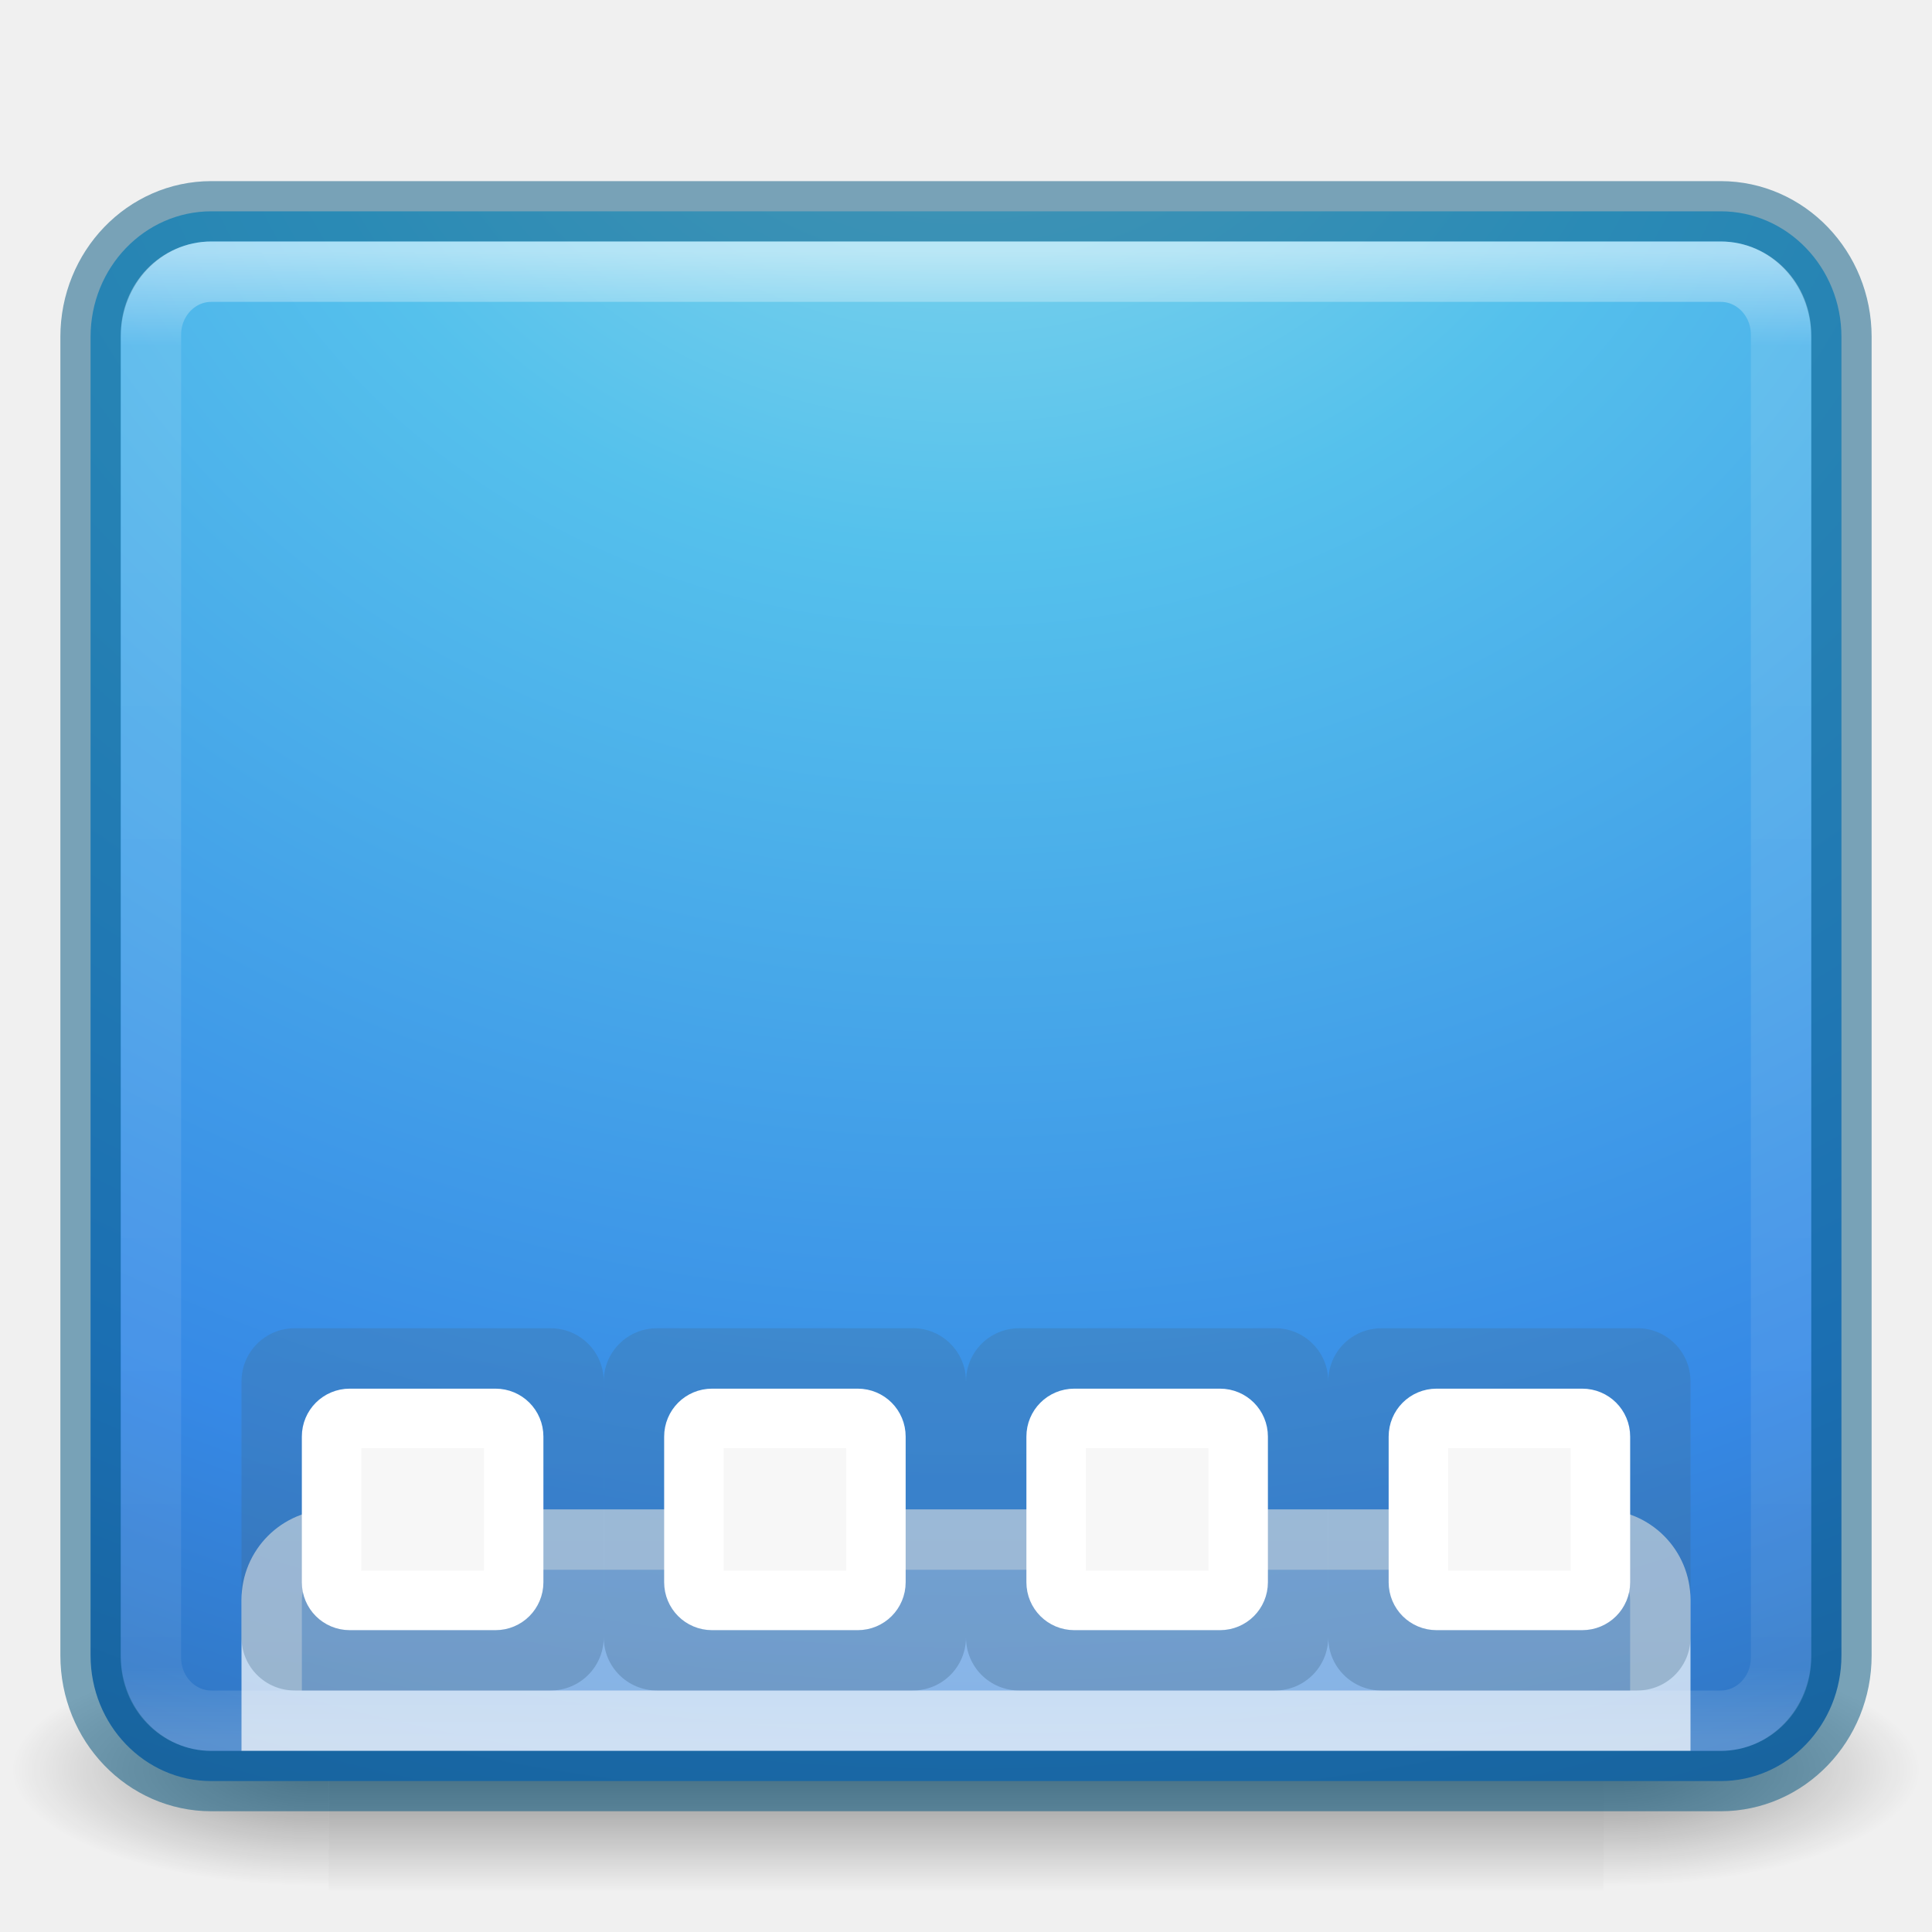
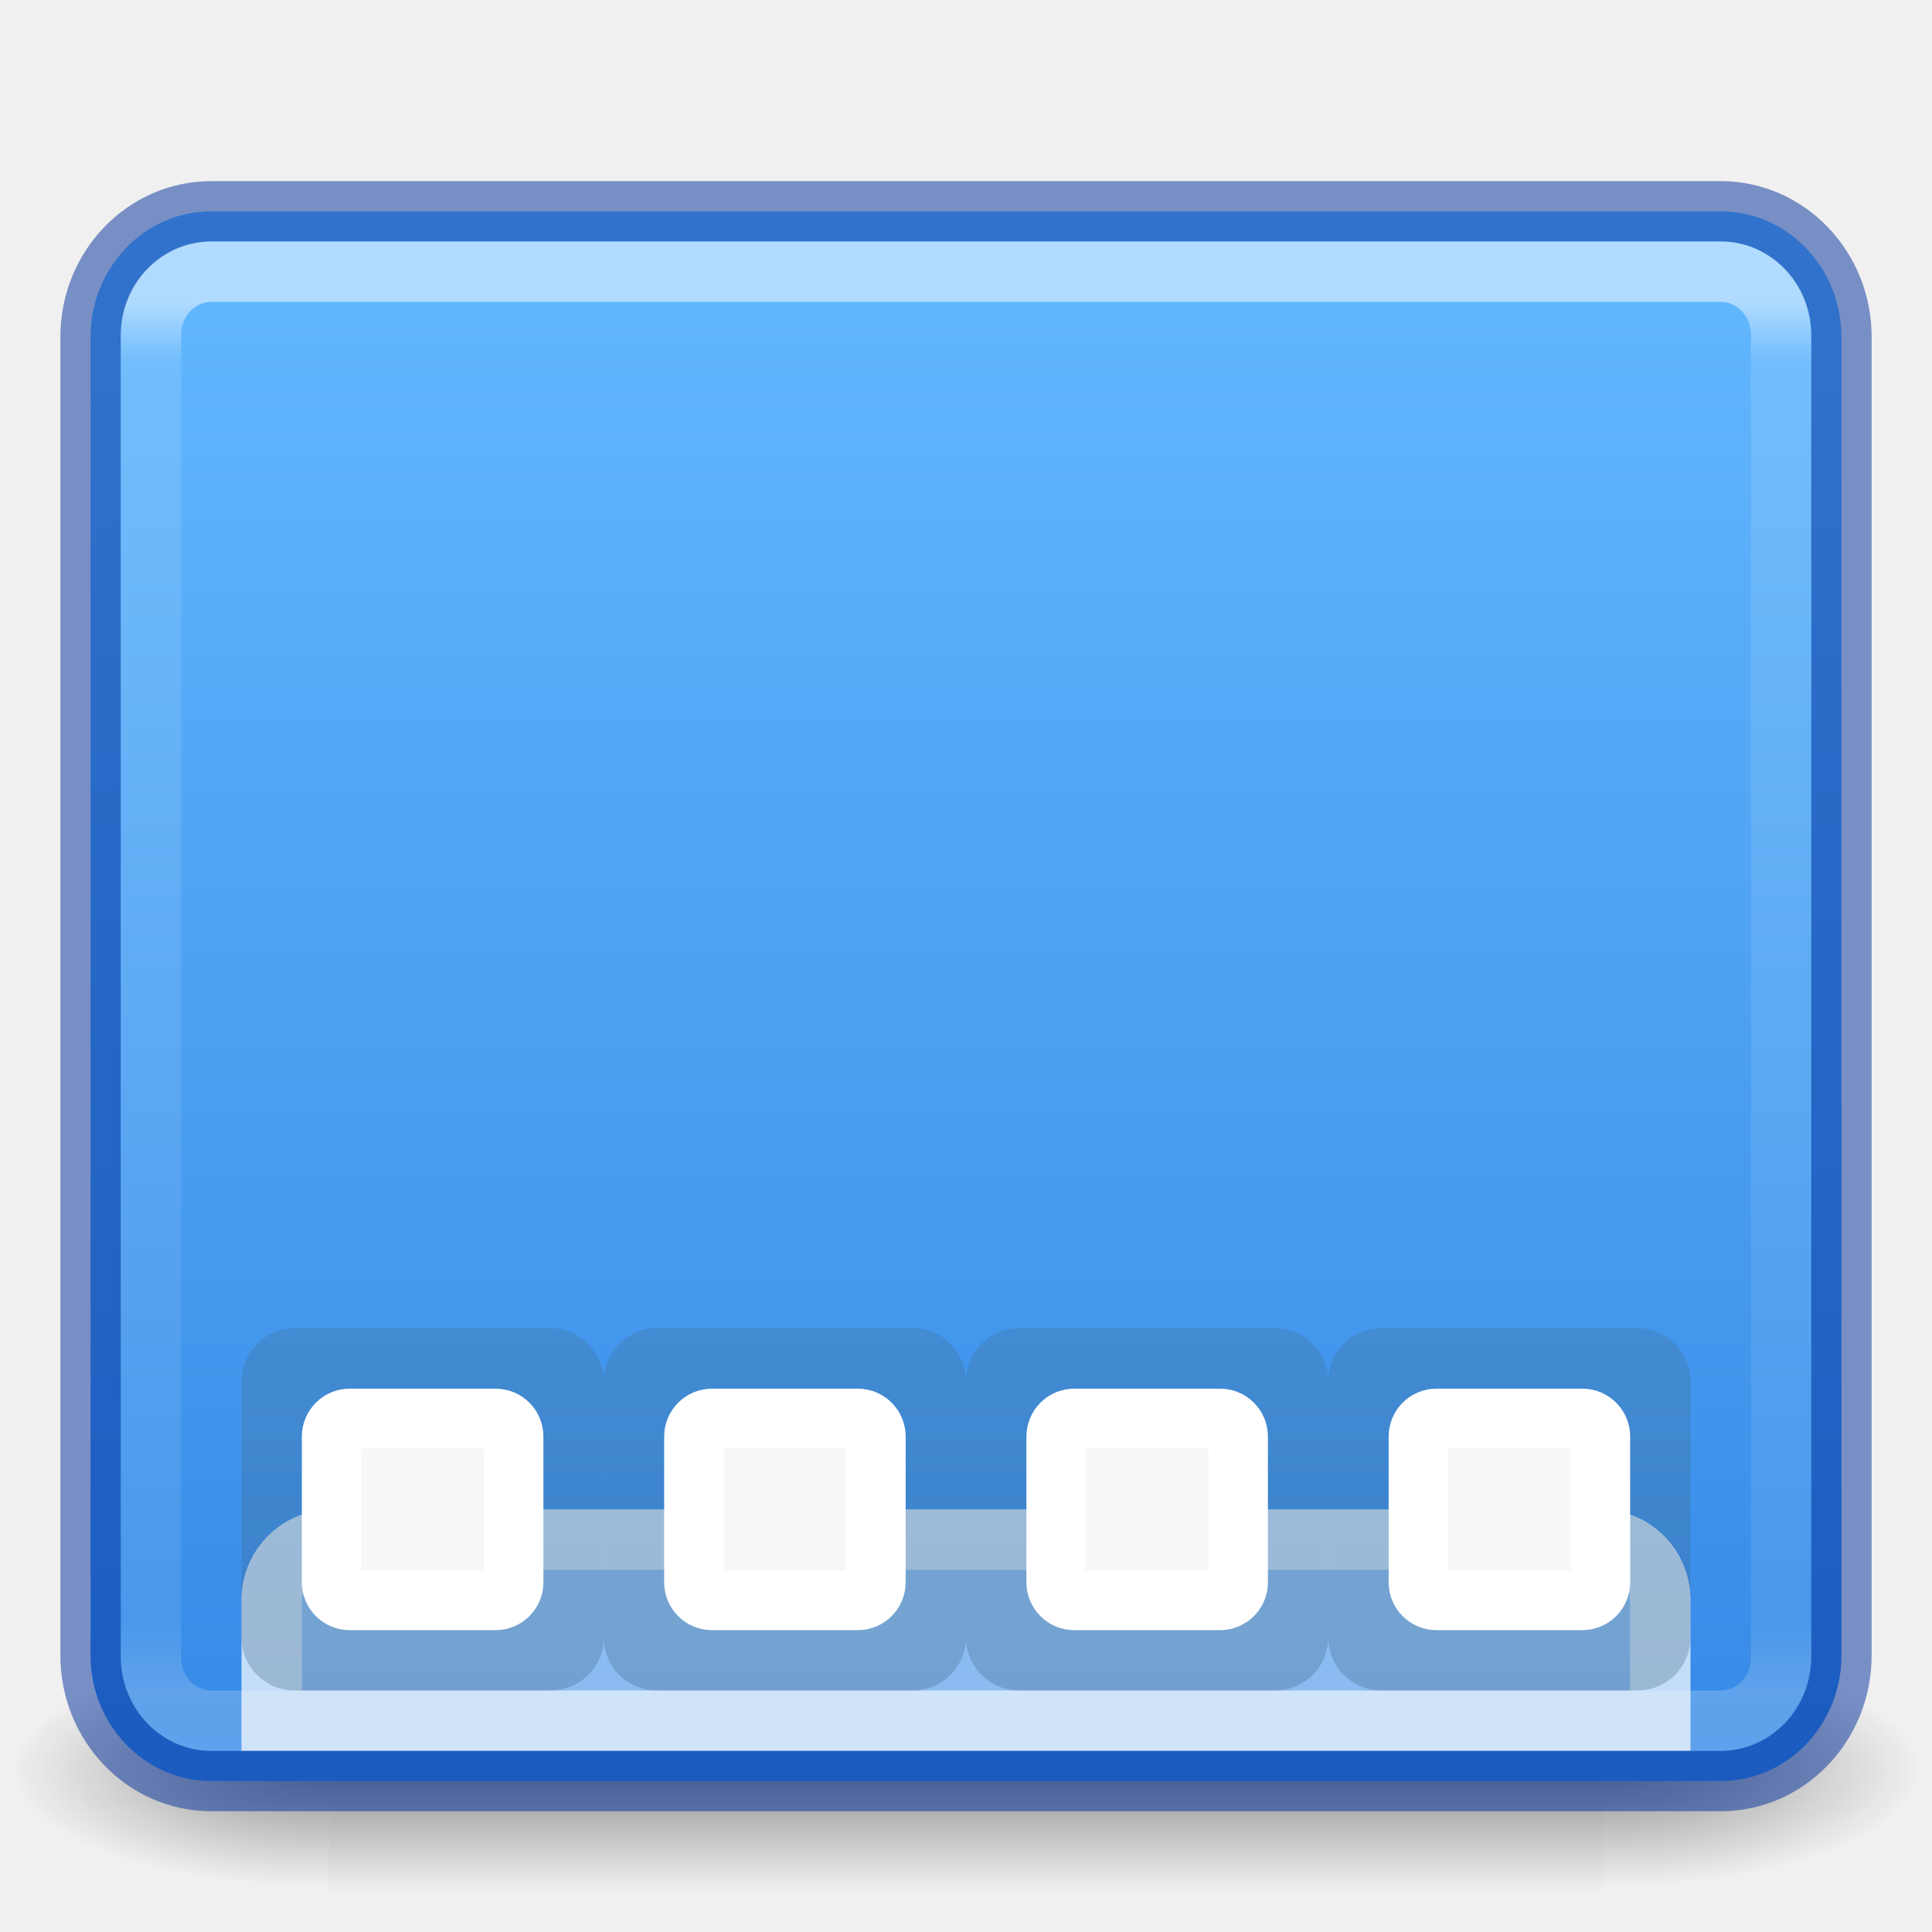
- <svg xmlns="http://www.w3.org/2000/svg" xmlns:xlink="http://www.w3.org/1999/xlink" version="1.1" width="32" height="32" id="svg4354" viewBox="0 0 32 32">
+ <svg xmlns="http://www.w3.org/2000/svg" xmlns:xlink="http://www.w3.org/1999/xlink" viewBox="0 0 32 32" id="svg4354" height="32" width="32" version="1.1">
  <defs id="defs4356">
-     <linearGradient x1="19.875" y1="38.245" x2="19.875" y2="-61.256" id="linearGradient4251" xlink:href="#linearGradient3707-319-631-407-1-846-5-4-5-44" gradientUnits="userSpaceOnUse" gradientTransform="matrix(-0.3,0,0,0.3,34.25889,19.3)" />
+     <linearGradient id="linearGradient872">
+       <stop id="stop868" offset="0" style="stop-color:#64baff;stop-opacity:1" />
+       <stop id="stop870" offset="1" style="stop-color:#3689e6;stop-opacity:1" />
+     </linearGradient>
+     <linearGradient gradientTransform="matrix(-0.3,0,0,0.3,34.25889,19.3)" gradientUnits="userSpaceOnUse" xlink:href="#linearGradient3707-319-631-407-1-846-5-4-5-44" id="linearGradient4251" y2="-61.256" x2="19.875" y1="38.245" x1="19.875" />
    <linearGradient id="linearGradient3707-319-631-407-1-846-5-4-5-44">
-       <stop id="stop3788-4-8-9-7" style="stop-color:#365a7c;stop-opacity:1" offset="0" />
-       <stop id="stop3790-2-1-9-6" style="stop-color:#5ea1ca;stop-opacity:1" offset="1" />
+       <stop offset="0" style="stop-color:#365a7c;stop-opacity:1" id="stop3788-4-8-9-7" />
+       <stop offset="1" style="stop-color:#5ea1ca;stop-opacity:1" id="stop3790-2-1-9-6" />
    </linearGradient>
-     <linearGradient x1="19.875" y1="38.245" x2="19.875" y2="-61.256" id="linearGradient4253" xlink:href="#linearGradient3707-319-631-407-1-846-5-4-5-4" gradientUnits="userSpaceOnUse" gradientTransform="matrix(-0.3,0,0,0.3,28.25889,19.3)" />
+     <linearGradient gradientTransform="matrix(-0.3,0,0,0.3,28.25889,19.3)" gradientUnits="userSpaceOnUse" xlink:href="#linearGradient3707-319-631-407-1-846-5-4-5-4" id="linearGradient4253" y2="-61.256" x2="19.875" y1="38.245" x1="19.875" />
    <linearGradient id="linearGradient3707-319-631-407-1-846-5-4-5-4">
-       <stop id="stop3788-4-8-9-8" style="stop-color:#365a7c;stop-opacity:1" offset="0" />
-       <stop id="stop3790-2-1-9-10" style="stop-color:#5ea1ca;stop-opacity:1" offset="1" />
+       <stop offset="0" style="stop-color:#365a7c;stop-opacity:1" id="stop3788-4-8-9-8" />
+       <stop offset="1" style="stop-color:#5ea1ca;stop-opacity:1" id="stop3790-2-1-9-10" />
    </linearGradient>
-     <linearGradient x1="19.875" y1="38.245" x2="19.875" y2="-61.256" id="linearGradient4255" xlink:href="#linearGradient3707-319-631-407-1-846-5-4-5-6" gradientUnits="userSpaceOnUse" gradientTransform="matrix(-0.3,0,0,0.3,22.25889,19.3)" />
+     <linearGradient gradientTransform="matrix(-0.3,0,0,0.3,22.25889,19.3)" gradientUnits="userSpaceOnUse" xlink:href="#linearGradient3707-319-631-407-1-846-5-4-5-6" id="linearGradient4255" y2="-61.256" x2="19.875" y1="38.245" x1="19.875" />
    <linearGradient id="linearGradient3707-319-631-407-1-846-5-4-5-6">
-       <stop id="stop3788-4-8-9-1" style="stop-color:#365a7c;stop-opacity:1" offset="0" />
-       <stop id="stop3790-2-1-9-1" style="stop-color:#5ea1ca;stop-opacity:1" offset="1" />
+       <stop offset="0" style="stop-color:#365a7c;stop-opacity:1" id="stop3788-4-8-9-1" />
+       <stop offset="1" style="stop-color:#5ea1ca;stop-opacity:1" id="stop3790-2-1-9-1" />
    </linearGradient>
-     <linearGradient x1="19.875" y1="38.245" x2="19.875" y2="-61.256" id="linearGradient4257" xlink:href="#linearGradient3707-319-631-407-1-846-5-4-5" gradientUnits="userSpaceOnUse" gradientTransform="matrix(-0.3,0,0,0.3,16.25889,19.3)" />
+     <linearGradient gradientTransform="matrix(-0.3,0,0,0.3,16.25889,19.3)" gradientUnits="userSpaceOnUse" xlink:href="#linearGradient3707-319-631-407-1-846-5-4-5" id="linearGradient4257" y2="-61.256" x2="19.875" y1="38.245" x1="19.875" />
    <linearGradient id="linearGradient3707-319-631-407-1-846-5-4-5">
-       <stop id="stop3788-4-8-9" style="stop-color:#365a7c;stop-opacity:1" offset="0" />
-       <stop id="stop3790-2-1-9" style="stop-color:#5ea1ca;stop-opacity:1" offset="1" />
+       <stop offset="0" style="stop-color:#365a7c;stop-opacity:1" id="stop3788-4-8-9" />
+       <stop offset="1" style="stop-color:#5ea1ca;stop-opacity:1" id="stop3790-2-1-9" />
    </linearGradient>
-     <linearGradient x1="24" y1="5" x2="24" y2="43" id="linearGradient3141" xlink:href="#linearGradient3924" gradientUnits="userSpaceOnUse" gradientTransform="matrix(0.7297297,0,0,0.6486487,-1.51351,0.9324389)" />
+     <linearGradient gradientTransform="matrix(0.7297297,0,0,0.6486487,-1.51351,0.9324389)" gradientUnits="userSpaceOnUse" xlink:href="#linearGradient3924" id="linearGradient3141" y2="41.729" x2="24" y1="6.271" x1="24" />
    <linearGradient id="linearGradient3924">
-       <stop id="stop3926" style="stop-color:#ffffff;stop-opacity:1" offset="0" />
-       <stop id="stop3928" style="stop-color:#ffffff;stop-opacity:0.235" offset="0.063" />
-       <stop id="stop3930" style="stop-color:#ffffff;stop-opacity:0.157" offset="0.951" />
-       <stop id="stop3932" style="stop-color:#ffffff;stop-opacity:0.392" offset="1" />
+       <stop offset="0" style="stop-color:#ffffff;stop-opacity:1" id="stop3926" />
+       <stop offset="0.042" style="stop-color:#ffffff;stop-opacity:0.235" id="stop3928" />
+       <stop offset="0.951" style="stop-color:#ffffff;stop-opacity:0.157" id="stop3930" />
+       <stop offset="1" style="stop-color:#ffffff;stop-opacity:0.392" id="stop3932" />
    </linearGradient>
-     <radialGradient cx="4.599" cy="8.45" r="20" fx="4.599" fy="8.45" id="radialGradient3166-9" xlink:href="#linearGradient2867-449-88-871-390-598-476-591-434-148-57-177-8" gradientUnits="userSpaceOnUse" gradientTransform="matrix(0,1.847078,-2.179449,-5.5888698e-8,34.41592,-9.119455)" />
-     <linearGradient id="linearGradient2867-449-88-871-390-598-476-591-434-148-57-177-8">
-       <stop id="stop3750-4" style="stop-color:#90dbec;stop-opacity:1" offset="0" />
-       <stop id="stop3752-8" style="stop-color:#55c1ec;stop-opacity:1" offset="0.262" />
-       <stop id="stop3754-1" style="stop-color:#3689e6;stop-opacity:1" offset="0.705" />
-       <stop id="stop3756-0" style="stop-color:#2b63a0;stop-opacity:1" offset="1" />
+     <radialGradient gradientTransform="matrix(-0.04372487,0,0,0.01647059,31.79481,21.29442)" gradientUnits="userSpaceOnUse" xlink:href="#linearGradient5060-6-6-5" id="radialGradient2910" fy="486.648" fx="605.714" r="117.143" cy="486.648" cx="605.714" />
+     <linearGradient id="linearGradient5060-6-6-5">
+       <stop offset="0" style="stop-color:#000000;stop-opacity:1" id="stop5062-3-0-3" />
+       <stop offset="1" style="stop-color:#000000;stop-opacity:0" id="stop5064-1-4-9" />
    </linearGradient>
-     <radialGradient cx="605.714" cy="486.648" r="117.143" fx="605.714" fy="486.648" id="radialGradient2910" xlink:href="#linearGradient5060-6-6-5" gradientUnits="userSpaceOnUse" gradientTransform="matrix(-0.04372487,0,0,0.01647059,31.79481,21.29442)" />
-     <linearGradient id="linearGradient5060-6-6-5">
-       <stop id="stop5062-3-0-3" style="stop-color:#000000;stop-opacity:1" offset="0" />
-       <stop id="stop5064-1-4-9" style="stop-color:#000000;stop-opacity:0" offset="1" />
+     <radialGradient gradientTransform="matrix(0.04372487,0,0,0.01647059,0.2051921,21.29442)" gradientUnits="userSpaceOnUse" xlink:href="#linearGradient5060-6-6-5" id="radialGradient2913" fy="486.648" fx="605.714" r="117.143" cy="486.648" cx="605.714" />
+     <linearGradient id="linearGradient5048-7-7-5">
+       <stop offset="0" style="stop-color:#000000;stop-opacity:0" id="stop5050-5-6-4" />
+       <stop offset="0.5" style="stop-color:#000000;stop-opacity:1" id="stop5056-9-0-1" />
+       <stop offset="1" style="stop-color:#000000;stop-opacity:0" id="stop5052-6-9-5" />
    </linearGradient>
-     <radialGradient cx="605.714" cy="486.648" r="117.143" fx="605.714" fy="486.648" id="radialGradient2913" xlink:href="#linearGradient5060-6-6-5" gradientUnits="userSpaceOnUse" gradientTransform="matrix(0.04372487,0,0,0.01647059,0.2051921,21.29442)" />
-     <linearGradient id="linearGradient5048-7-7-5">
-       <stop id="stop5050-5-6-4" style="stop-color:#000000;stop-opacity:0" offset="0" />
-       <stop id="stop5056-9-0-1" style="stop-color:#000000;stop-opacity:1" offset="0.5" />
-       <stop id="stop5052-6-9-5" style="stop-color:#000000;stop-opacity:0" offset="1" />
-     </linearGradient>
-     <linearGradient x1="302.857" y1="366.648" x2="302.857" y2="609.505" id="linearGradient4352" xlink:href="#linearGradient5048-7-7-5" gradientUnits="userSpaceOnUse" gradientTransform="matrix(0.04372487,0,0,0.01647059,0.1965851,21.29442)" />
+     <linearGradient gradientTransform="matrix(0.04372487,0,0,0.01647059,0.1965851,21.29442)" gradientUnits="userSpaceOnUse" xlink:href="#linearGradient5048-7-7-5" id="linearGradient4352" y2="609.505" x2="302.857" y1="366.648" x1="302.857" />
+     <linearGradient gradientUnits="userSpaceOnUse" y2="29.567" x2="16" y1="3" x1="16" id="linearGradient874" xlink:href="#linearGradient872" />
  </defs>
-   <rect style="display:inline;overflow:visible;visibility:visible;opacity:0.402;fill:url(#linearGradient4352);fill-opacity:1;fill-rule:nonzero;stroke:none;stroke-width:1;marker:none" id="rect2512-9-5" y="27.333" x="5.444" height="4" width="21.113" />
-   <path style="display:inline;overflow:visible;visibility:visible;opacity:0.402;fill:url(#radialGradient2913);fill-opacity:1;fill-rule:nonzero;stroke:none;stroke-width:1;marker:none" id="path2514-7-4" d="m 26.556,27.333 c 0,0 0,4 0,4 C 28.808,31.341 32,30.437 32,29.333 c 0,-1.104 -2.513,-2 -5.444,-2 z" />
-   <path style="display:inline;overflow:visible;visibility:visible;opacity:0.402;fill:url(#radialGradient2910);fill-opacity:1;fill-rule:nonzero;stroke:none;stroke-width:1;marker:none" id="path2516-8-9" d="m 5.444,27.333 c 0,0 0,4 0,4 C 3.192,31.341 0,30.437 0,29.333 c 0,-1.104 2.513,-2 5.444,-2 z" />
-   <rect style="color:#000000;display:inline;overflow:visible;visibility:visible;fill:url(#radialGradient3166-9);fill-opacity:1;fill-rule:nonzero;stroke:none;stroke-width:1;stroke-linecap:round;stroke-linejoin:round;stroke-miterlimit:4;stroke-dasharray:none;stroke-dashoffset:0;stroke-opacity:1;marker:none;enable-background:accumulate" id="rect5505" y="3.5" x="1.5" ry="2.08" rx="2" height="26" width="29" />
-   <path style="opacity:0.7;fill:#ffffff;fill-opacity:0.588;stroke:#ffffff;stroke-width:1px;stroke-linecap:butt;stroke-linejoin:miter;stroke-opacity:1" id="path4306" d="m 5.5,25.5 c -0.554,0 -1,0.446 -1,1 v 2 h 23 v -2 c 0,-0.554 -0.446,-1 -1,-1 z" />
-   <path style="color:#000000;display:inline;overflow:visible;visibility:visible;opacity:0.3;fill:url(#linearGradient4257);fill-opacity:1;fill-rule:nonzero;stroke:none;stroke-width:1;marker:none;enable-background:accumulate" id="path3184" d="M 9.118,22 H 4.882 C 4.393,22 4,22.393 4,22.882 v 4.237 C 4,27.607 4.393,28 4.882,28 H 9.118 C 9.607,28 10,27.607 10,27.118 V 22.882 C 10,22.393 9.607,22 9.118,22 Z" />
-   <path style="color:#000000;display:inline;overflow:visible;visibility:visible;fill:#f7f7f7;fill-opacity:1;fill-rule:nonzero;stroke:#ffffff;stroke-width:0.985;stroke-linecap:butt;stroke-linejoin:miter;stroke-miterlimit:4;stroke-dashoffset:0;stroke-opacity:1;marker:none;enable-background:accumulate" id="path3176" d="M 8.207,23.493 H 5.793 c -0.167,0 -0.301,0.134 -0.301,0.301 v 2.413 c 0,0.167 0.134,0.301 0.301,0.301 H 8.207 c 0.167,0 0.301,-0.134 0.301,-0.301 v -2.413 c 0,-0.167 -0.134,-0.301 -0.301,-0.301 z" />
-   <path style="color:#000000;display:inline;overflow:visible;visibility:visible;opacity:0.3;fill:url(#linearGradient4255);fill-opacity:1;fill-rule:nonzero;stroke:none;stroke-width:1;marker:none;enable-background:accumulate" id="path3184-5" d="M 15.118,22 H 10.882 C 10.393,22 10,22.393 10,22.882 v 4.237 C 10,27.607 10.393,28 10.882,28 h 4.237 C 15.607,28 16,27.607 16,27.118 v -4.237 c 0,-0.488 -0.393,-0.882 -0.882,-0.882 z" />
-   <path style="color:#000000;display:inline;overflow:visible;visibility:visible;fill:#f7f7f7;fill-opacity:1;fill-rule:nonzero;stroke:#ffffff;stroke-width:0.985;stroke-linecap:butt;stroke-linejoin:miter;stroke-miterlimit:4;stroke-dashoffset:0;stroke-opacity:1;marker:none;enable-background:accumulate" id="path3176-9" d="m 14.207,23.493 h -2.413 c -0.167,0 -0.301,0.134 -0.301,0.301 v 2.413 c 0,0.167 0.134,0.301 0.301,0.301 h 2.413 c 0.167,0 0.301,-0.134 0.301,-0.301 v -2.413 c 0,-0.167 -0.134,-0.301 -0.301,-0.301 z" />
-   <path style="color:#000000;display:inline;overflow:visible;visibility:visible;opacity:0.3;fill:url(#linearGradient4253);fill-opacity:1;fill-rule:nonzero;stroke:none;stroke-width:1;marker:none;enable-background:accumulate" id="path3184-0" d="M 21.118,22 H 16.882 C 16.393,22 16,22.393 16,22.882 v 4.237 C 16,27.607 16.393,28 16.882,28 h 4.237 C 21.607,28 22,27.607 22,27.118 v -4.237 c 0,-0.488 -0.393,-0.882 -0.882,-0.882 z" />
-   <path style="color:#000000;display:inline;overflow:visible;visibility:visible;fill:#f7f7f7;fill-opacity:1;fill-rule:nonzero;stroke:#ffffff;stroke-width:0.985;stroke-linecap:butt;stroke-linejoin:miter;stroke-miterlimit:4;stroke-dashoffset:0;stroke-opacity:1;marker:none;enable-background:accumulate" id="path3176-4" d="m 20.207,23.493 h -2.413 c -0.167,0 -0.301,0.134 -0.301,0.301 v 2.413 c 0,0.167 0.134,0.301 0.301,0.301 h 2.413 c 0.167,0 0.301,-0.134 0.301,-0.301 v -2.413 c 0,-0.167 -0.134,-0.301 -0.301,-0.301 z" />
-   <path style="color:#000000;display:inline;overflow:visible;visibility:visible;opacity:0.3;fill:url(#linearGradient4251);fill-opacity:1;fill-rule:nonzero;stroke:none;stroke-width:1;marker:none;enable-background:accumulate" id="path3184-7" d="M 27.118,22 H 22.882 C 22.393,22 22,22.393 22,22.882 v 4.237 C 22,27.607 22.393,28 22.882,28 h 4.237 C 27.607,28 28,27.607 28,27.118 v -4.237 c 0,-0.488 -0.393,-0.882 -0.882,-0.882 z" />
-   <path style="color:#000000;display:inline;overflow:visible;visibility:visible;fill:#f7f7f7;fill-opacity:1;fill-rule:nonzero;stroke:#ffffff;stroke-width:0.985;stroke-linecap:butt;stroke-linejoin:miter;stroke-miterlimit:4;stroke-dashoffset:0;stroke-opacity:1;marker:none;enable-background:accumulate" id="path3176-5" d="m 26.207,23.493 h -2.413 c -0.167,0 -0.301,0.134 -0.301,0.301 v 2.413 c 0,0.167 0.134,0.301 0.301,0.301 h 2.413 c 0.167,0 0.301,-0.134 0.301,-0.301 v -2.413 c 0,-0.167 -0.134,-0.301 -0.301,-0.301 z" />
-   <rect style="color:#000000;clip-rule:nonzero;display:inline;overflow:visible;visibility:visible;opacity:0.5;isolation:auto;mix-blend-mode:normal;color-interpolation:sRGB;color-interpolation-filters:linearRGB;solid-color:#000000;solid-opacity:1;fill:#000000;fill-opacity:0;fill-rule:nonzero;stroke:#00537d;stroke-width:1;stroke-linecap:round;stroke-linejoin:round;stroke-miterlimit:4;stroke-dasharray:none;stroke-dashoffset:0;stroke-opacity:1;marker:none;color-rendering:auto;image-rendering:auto;shape-rendering:auto;text-rendering:auto;enable-background:accumulate" id="rect5505-1" y="3.5" x="1.5" ry="2.08" rx="2" height="26" width="29" />
-   <rect style="opacity:0.5;fill:none;stroke:url(#linearGradient3141);stroke-width:1;stroke-linecap:round;stroke-linejoin:round;stroke-miterlimit:4;stroke-dasharray:none;stroke-dashoffset:0;stroke-opacity:1" id="rect6741-7" y="4.5" x="2.5" ry="1.043" rx="1" height="24" width="27" />
+   <rect width="21.113" height="4" x="5.444" y="27.333" id="rect2512-9-5" style="display:inline;overflow:visible;visibility:visible;opacity:0.402;fill:url(#linearGradient4352);fill-opacity:1;fill-rule:nonzero;stroke:none;stroke-width:1;marker:none" />
+   <path d="m 26.556,27.333 c 0,0 0,4 0,4 C 28.808,31.341 32,30.437 32,29.333 c 0,-1.104 -2.513,-2 -5.444,-2 z" id="path2514-7-4" style="display:inline;overflow:visible;visibility:visible;opacity:0.402;fill:url(#radialGradient2913);fill-opacity:1;fill-rule:nonzero;stroke:none;stroke-width:1;marker:none" />
+   <path d="m 5.444,27.333 c 0,0 0,4 0,4 C 3.192,31.341 0,30.437 0,29.333 c 0,-1.104 2.513,-2 5.444,-2 z" id="path2516-8-9" style="display:inline;overflow:visible;visibility:visible;opacity:0.402;fill:url(#radialGradient2910);fill-opacity:1;fill-rule:nonzero;stroke:none;stroke-width:1;marker:none" />
+   <rect width="29" height="26" rx="2" ry="2.08" x="1.5" y="3.5" id="rect5505" style="color:#000000;display:inline;overflow:visible;visibility:visible;fill:url(#linearGradient874);fill-opacity:1;fill-rule:nonzero;stroke:none;stroke-width:1;stroke-linecap:round;stroke-linejoin:round;stroke-miterlimit:4;stroke-dasharray:none;stroke-dashoffset:0;stroke-opacity:1;marker:none;enable-background:accumulate" />
+   <path d="m 5.5,25.5 c -0.554,0 -1,0.446 -1,1 v 2 h 23 v -2 c 0,-0.554 -0.446,-1 -1,-1 z" id="path4306" style="opacity:0.7;fill:#ffffff;fill-opacity:0.588;stroke:#ffffff;stroke-width:1px;stroke-linecap:butt;stroke-linejoin:miter;stroke-opacity:1" />
+   <path d="M 9.118,22 H 4.882 C 4.393,22 4,22.393 4,22.882 v 4.237 C 4,27.607 4.393,28 4.882,28 H 9.118 C 9.607,28 10,27.607 10,27.118 V 22.882 C 10,22.393 9.607,22 9.118,22 Z" id="path3184" style="color:#000000;display:inline;overflow:visible;visibility:visible;opacity:0.3;fill:url(#linearGradient4257);fill-opacity:1;fill-rule:nonzero;stroke:none;stroke-width:1;marker:none;enable-background:accumulate" />
+   <path d="M 8.207,23.493 H 5.793 c -0.167,0 -0.301,0.134 -0.301,0.301 v 2.413 c 0,0.167 0.134,0.301 0.301,0.301 H 8.207 c 0.167,0 0.301,-0.134 0.301,-0.301 v -2.413 c 0,-0.167 -0.134,-0.301 -0.301,-0.301 z" id="path3176" style="color:#000000;display:inline;overflow:visible;visibility:visible;fill:#f7f7f7;fill-opacity:1;fill-rule:nonzero;stroke:#ffffff;stroke-width:0.985;stroke-linecap:butt;stroke-linejoin:miter;stroke-miterlimit:4;stroke-dashoffset:0;stroke-opacity:1;marker:none;enable-background:accumulate" />
+   <path d="M 15.118,22 H 10.882 C 10.393,22 10,22.393 10,22.882 v 4.237 C 10,27.607 10.393,28 10.882,28 h 4.237 C 15.607,28 16,27.607 16,27.118 v -4.237 c 0,-0.488 -0.393,-0.882 -0.882,-0.882 z" id="path3184-5" style="color:#000000;display:inline;overflow:visible;visibility:visible;opacity:0.3;fill:url(#linearGradient4255);fill-opacity:1;fill-rule:nonzero;stroke:none;stroke-width:1;marker:none;enable-background:accumulate" />
+   <path d="m 14.207,23.493 h -2.413 c -0.167,0 -0.301,0.134 -0.301,0.301 v 2.413 c 0,0.167 0.134,0.301 0.301,0.301 h 2.413 c 0.167,0 0.301,-0.134 0.301,-0.301 v -2.413 c 0,-0.167 -0.134,-0.301 -0.301,-0.301 z" id="path3176-9" style="color:#000000;display:inline;overflow:visible;visibility:visible;fill:#f7f7f7;fill-opacity:1;fill-rule:nonzero;stroke:#ffffff;stroke-width:0.985;stroke-linecap:butt;stroke-linejoin:miter;stroke-miterlimit:4;stroke-dashoffset:0;stroke-opacity:1;marker:none;enable-background:accumulate" />
+   <path d="M 21.118,22 H 16.882 C 16.393,22 16,22.393 16,22.882 v 4.237 C 16,27.607 16.393,28 16.882,28 h 4.237 C 21.607,28 22,27.607 22,27.118 v -4.237 c 0,-0.488 -0.393,-0.882 -0.882,-0.882 z" id="path3184-0" style="color:#000000;display:inline;overflow:visible;visibility:visible;opacity:0.3;fill:url(#linearGradient4253);fill-opacity:1;fill-rule:nonzero;stroke:none;stroke-width:1;marker:none;enable-background:accumulate" />
+   <path d="m 20.207,23.493 h -2.413 c -0.167,0 -0.301,0.134 -0.301,0.301 v 2.413 c 0,0.167 0.134,0.301 0.301,0.301 h 2.413 c 0.167,0 0.301,-0.134 0.301,-0.301 v -2.413 c 0,-0.167 -0.134,-0.301 -0.301,-0.301 z" id="path3176-4" style="color:#000000;display:inline;overflow:visible;visibility:visible;fill:#f7f7f7;fill-opacity:1;fill-rule:nonzero;stroke:#ffffff;stroke-width:0.985;stroke-linecap:butt;stroke-linejoin:miter;stroke-miterlimit:4;stroke-dashoffset:0;stroke-opacity:1;marker:none;enable-background:accumulate" />
+   <path d="M 27.118,22 H 22.882 C 22.393,22 22,22.393 22,22.882 v 4.237 C 22,27.607 22.393,28 22.882,28 h 4.237 C 27.607,28 28,27.607 28,27.118 v -4.237 c 0,-0.488 -0.393,-0.882 -0.882,-0.882 z" id="path3184-7" style="color:#000000;display:inline;overflow:visible;visibility:visible;opacity:0.3;fill:url(#linearGradient4251);fill-opacity:1;fill-rule:nonzero;stroke:none;stroke-width:1;marker:none;enable-background:accumulate" />
+   <path d="m 26.207,23.493 h -2.413 c -0.167,0 -0.301,0.134 -0.301,0.301 v 2.413 c 0,0.167 0.134,0.301 0.301,0.301 h 2.413 c 0.167,0 0.301,-0.134 0.301,-0.301 v -2.413 c 0,-0.167 -0.134,-0.301 -0.301,-0.301 z" id="path3176-5" style="color:#000000;display:inline;overflow:visible;visibility:visible;fill:#f7f7f7;fill-opacity:1;fill-rule:nonzero;stroke:#ffffff;stroke-width:0.985;stroke-linecap:butt;stroke-linejoin:miter;stroke-miterlimit:4;stroke-dashoffset:0;stroke-opacity:1;marker:none;enable-background:accumulate" />
+   <rect width="29" height="26" rx="2" ry="2.08" x="1.5" y="3.5" id="rect5505-1" style="color:#000000;clip-rule:nonzero;display:inline;overflow:visible;visibility:visible;opacity:0.5;isolation:auto;mix-blend-mode:normal;color-interpolation:sRGB;color-interpolation-filters:linearRGB;solid-color:#000000;solid-opacity:1;fill:#000000;fill-opacity:0;fill-rule:nonzero;stroke:#002e99;stroke-width:1;stroke-linecap:round;stroke-linejoin:round;stroke-miterlimit:4;stroke-dasharray:none;stroke-dashoffset:0;stroke-opacity:1;marker:none;color-rendering:auto;image-rendering:auto;shape-rendering:auto;text-rendering:auto;enable-background:accumulate" />
+   <rect width="27" height="24" rx="1" ry="1.043" x="2.5" y="4.5" id="rect6741-7" style="opacity:0.5;fill:none;stroke:url(#linearGradient3141);stroke-width:1;stroke-linecap:round;stroke-linejoin:round;stroke-miterlimit:4;stroke-dasharray:none;stroke-dashoffset:0;stroke-opacity:1" />
</svg>
